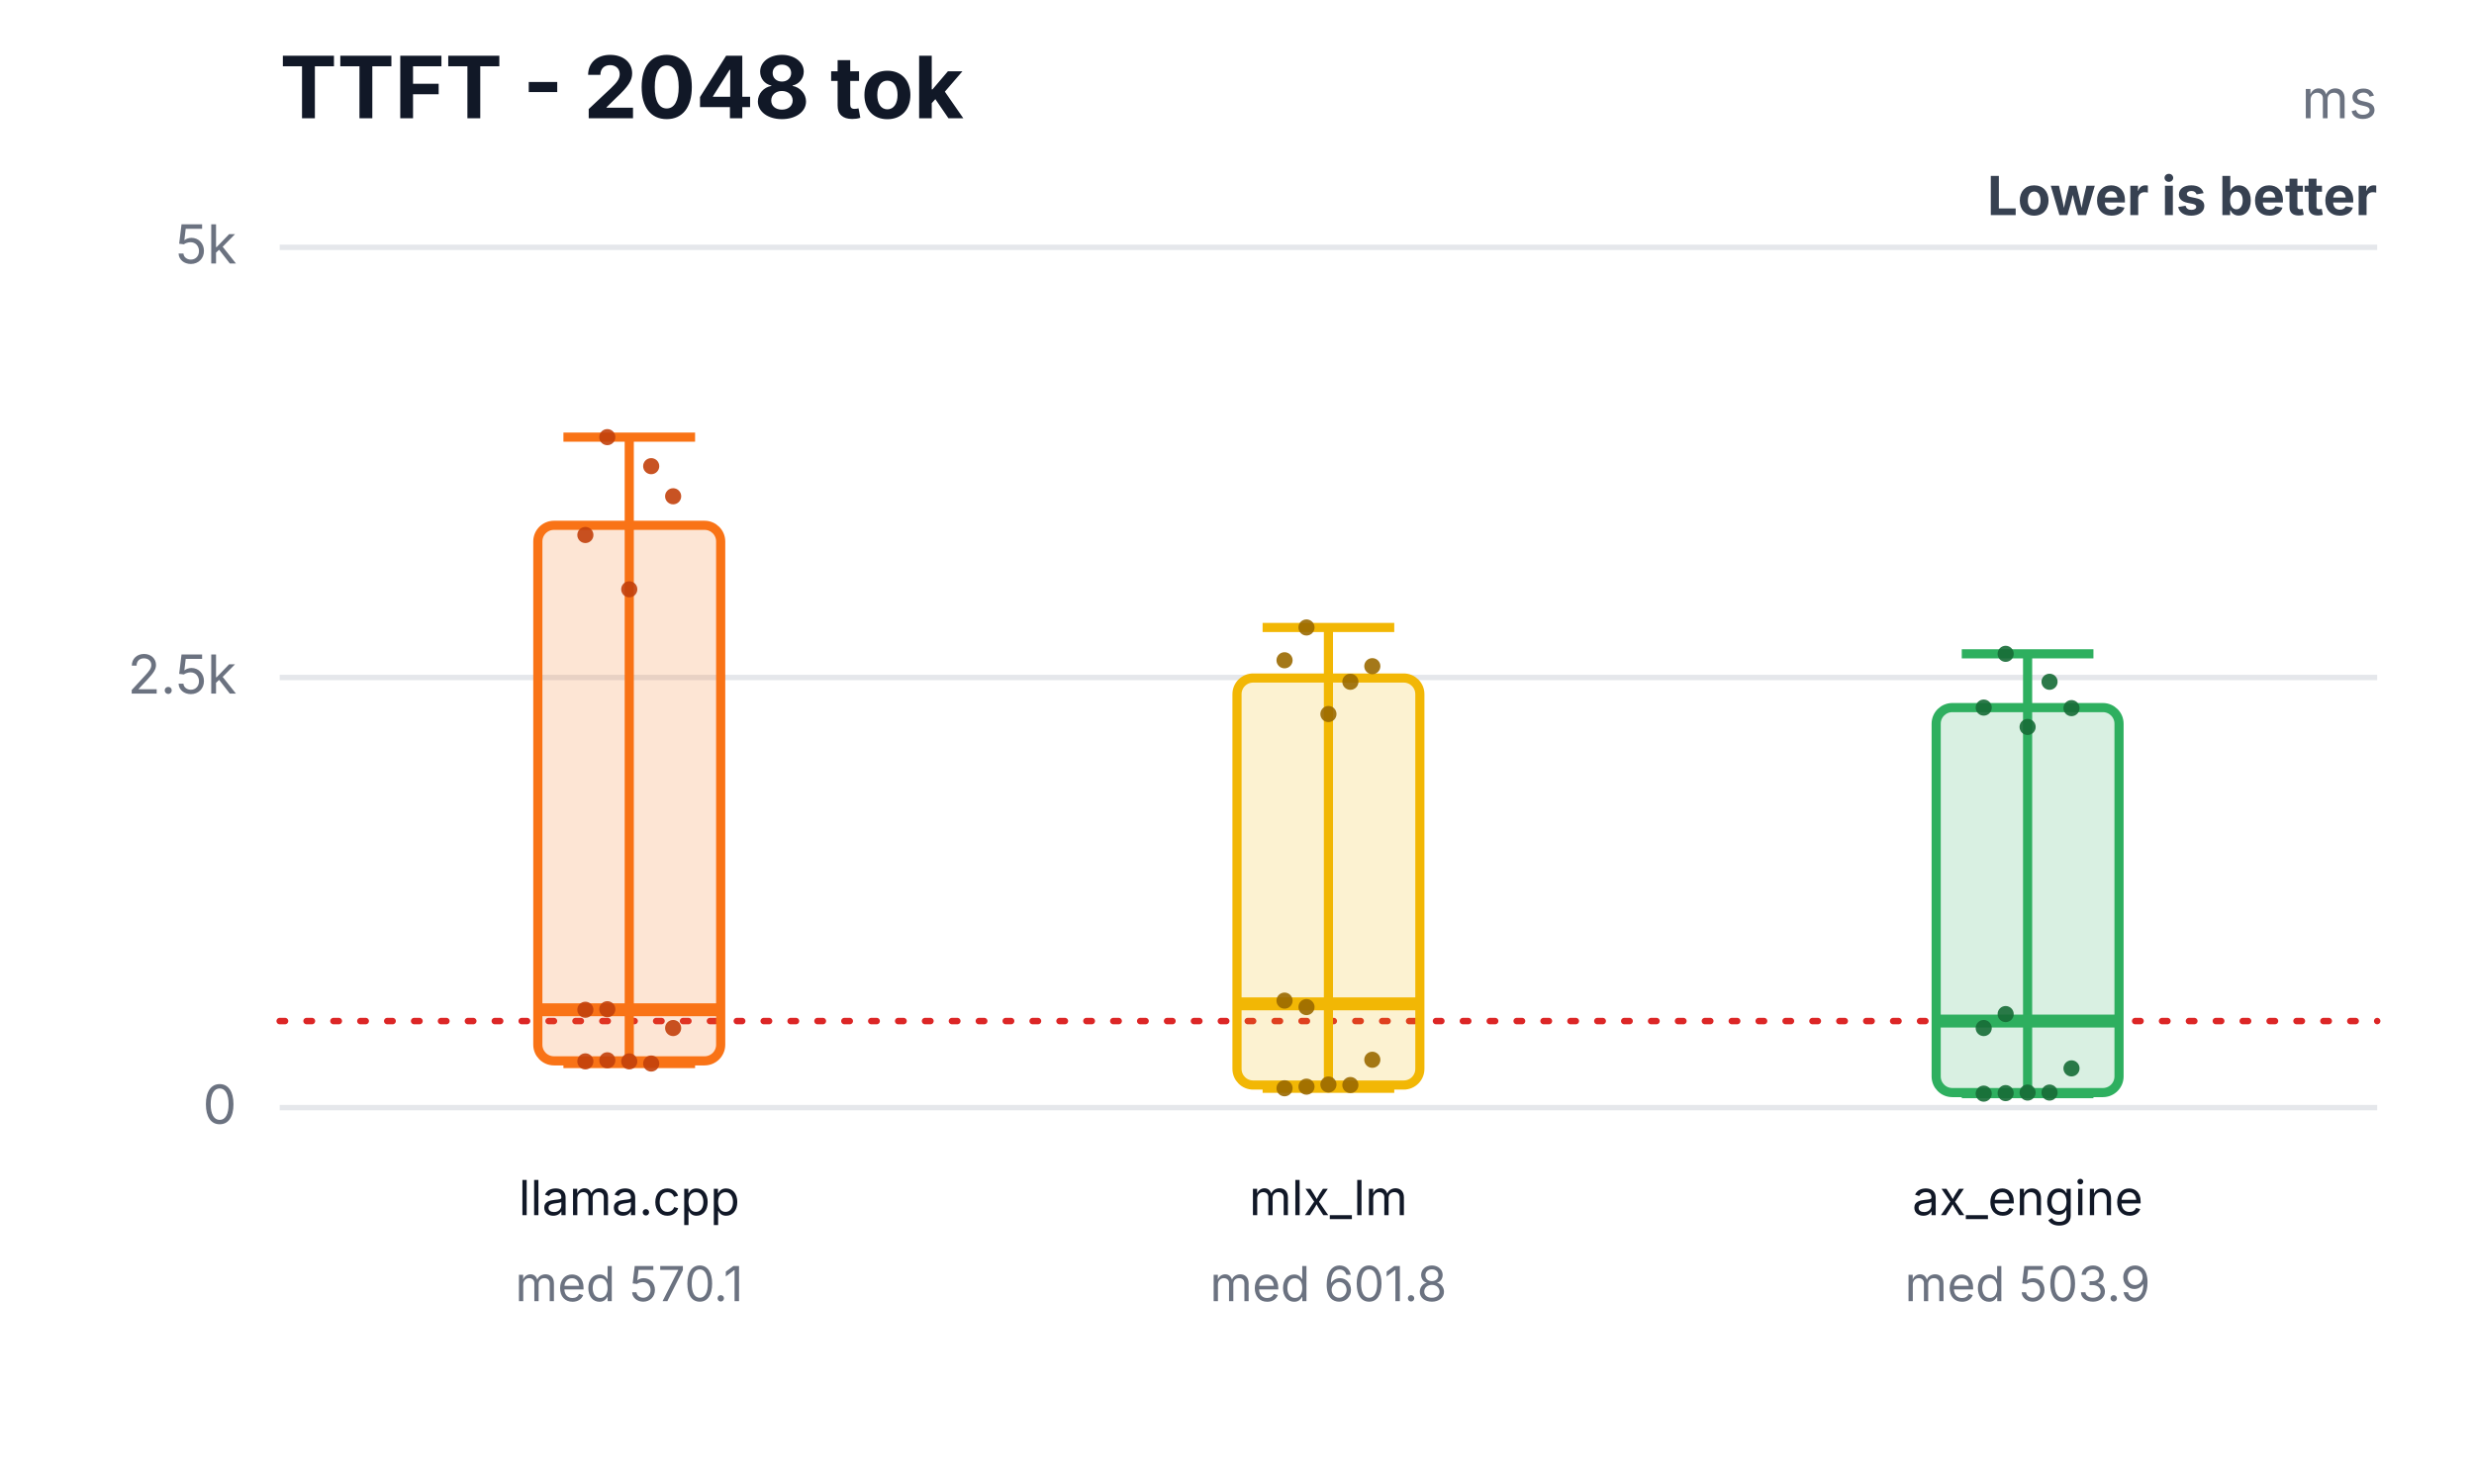
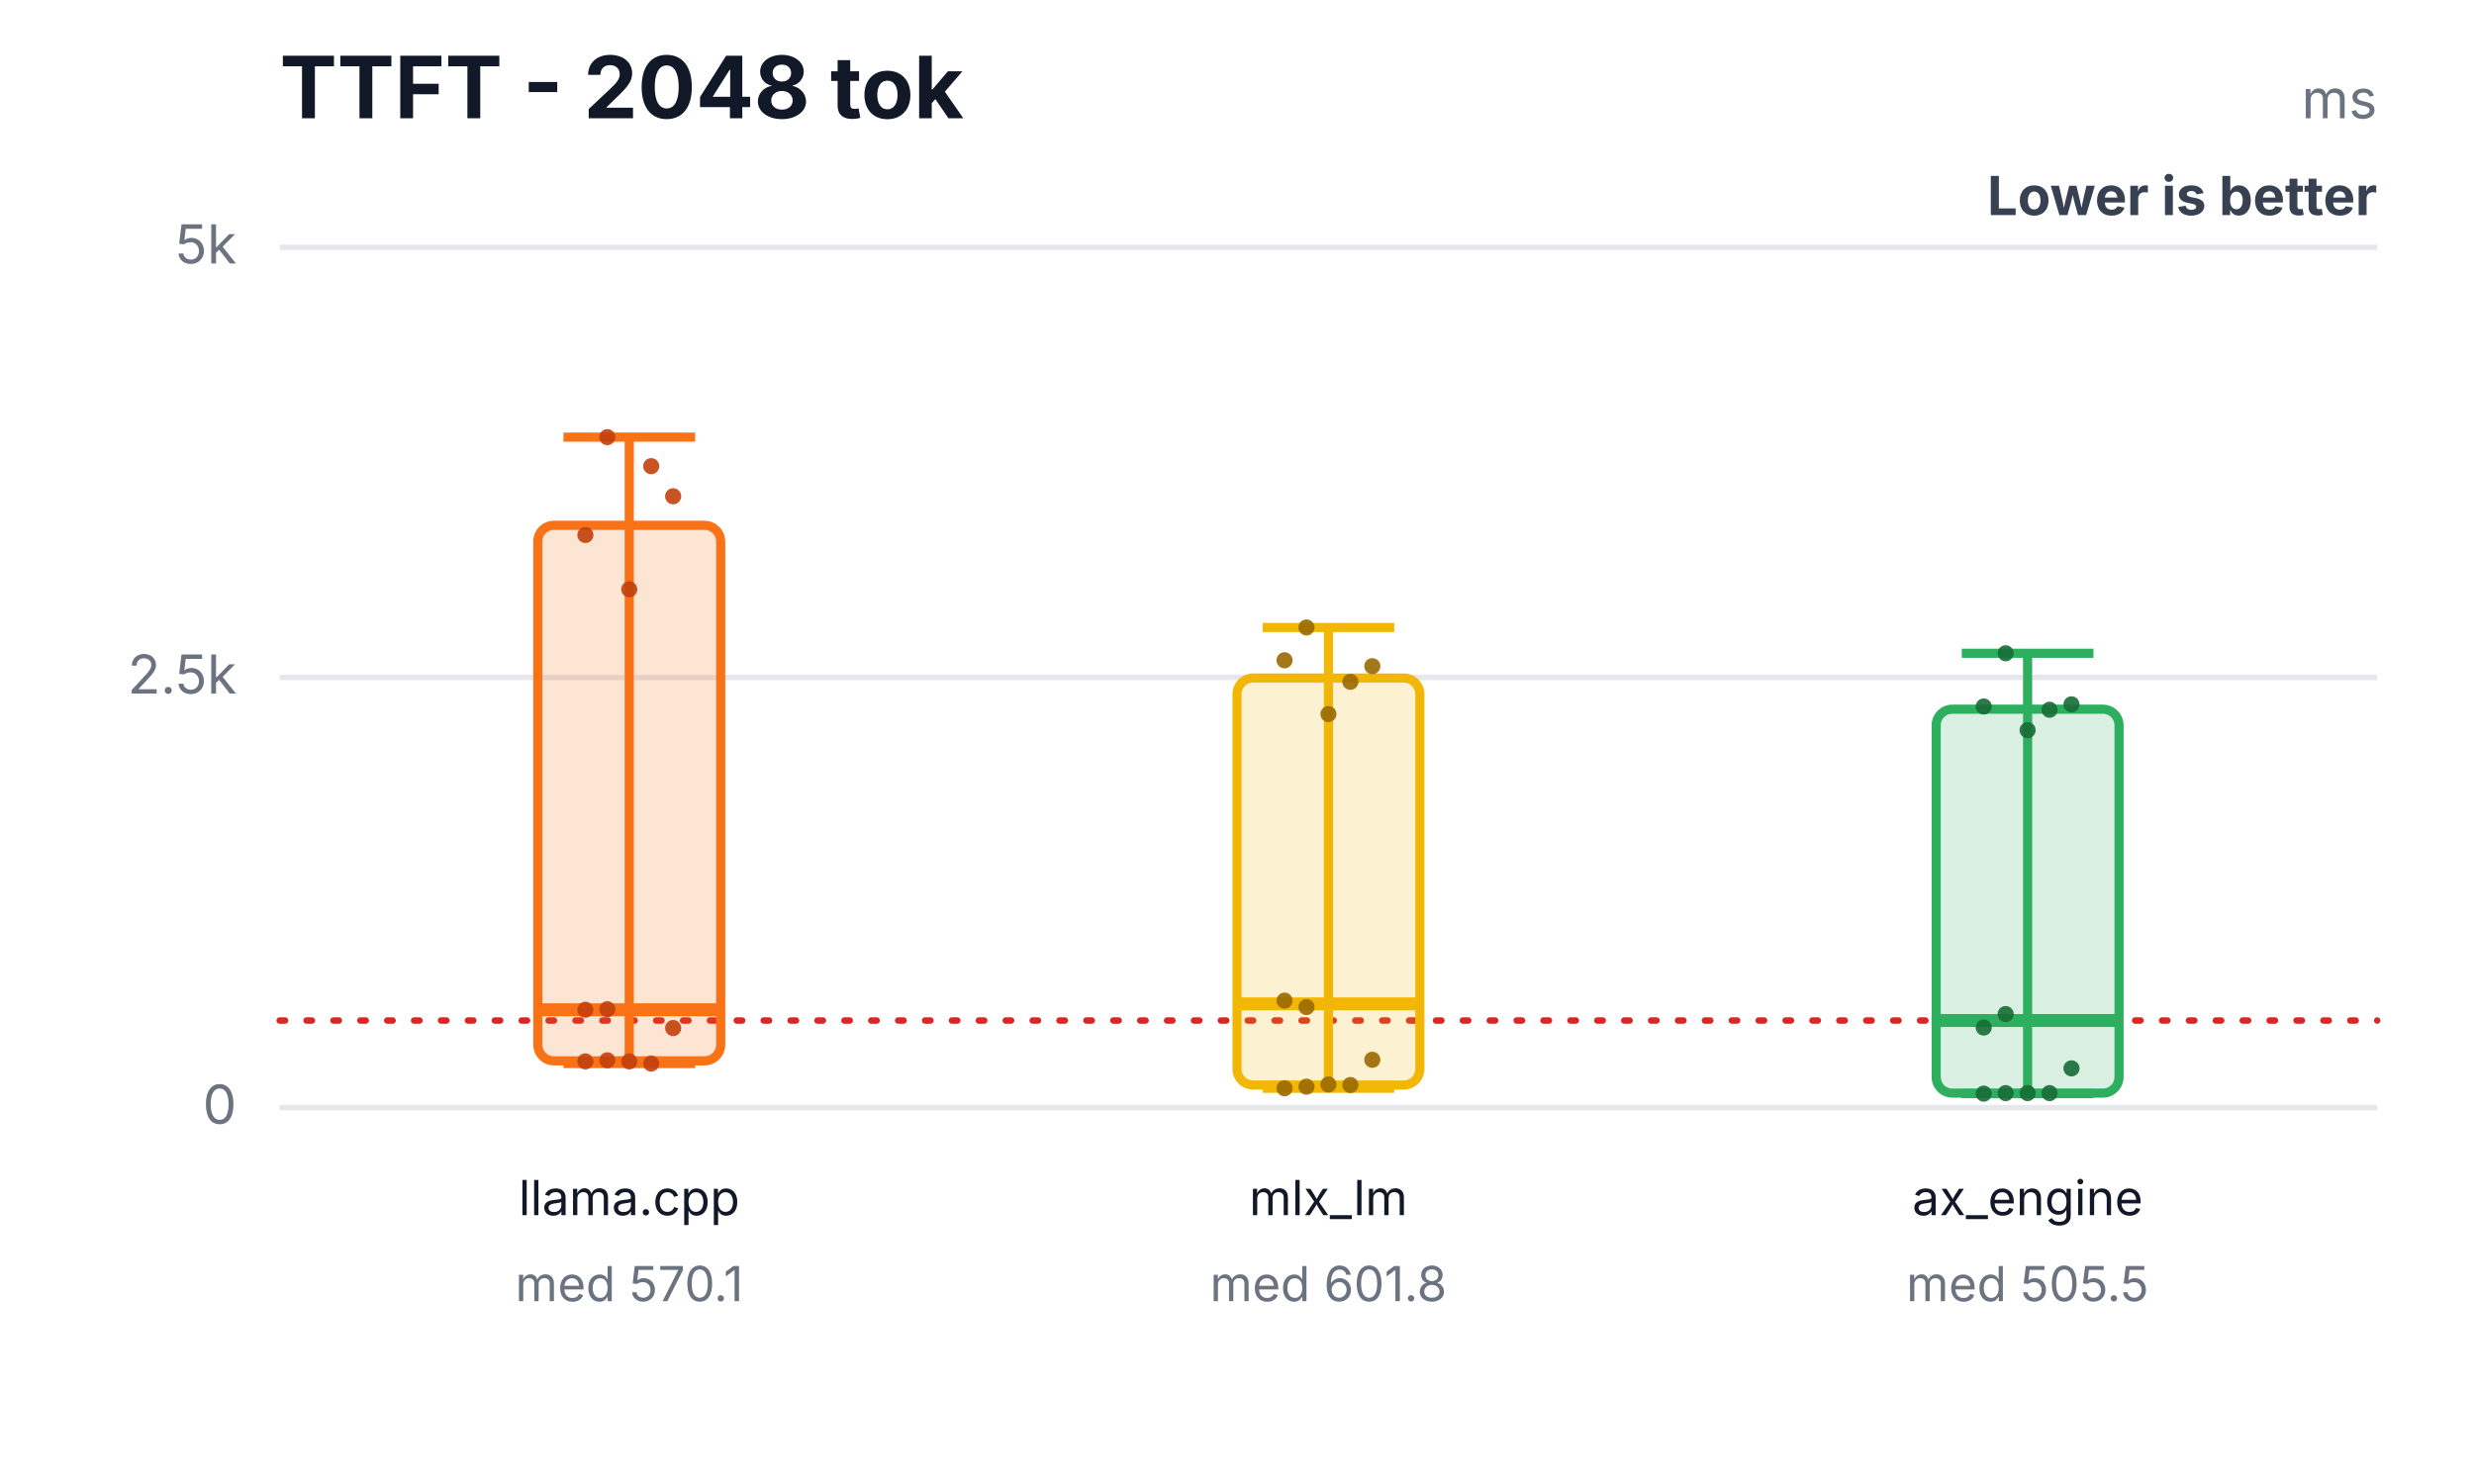
<svg xmlns="http://www.w3.org/2000/svg" width="460" height="276" viewBox="0 0 460 276" role="img" aria-labelledby="title desc">
  <rect width="460" height="276" fill="#ffffff" />
  <text x="52" y="22" font-family="Inter,Segoe UI,Arial,sans-serif" font-size="16" font-weight="700" fill="#111827">TTFT - 2048 tok</text>
  <text x="442" y="22" text-anchor="end" font-family="Inter,Segoe UI,Arial,sans-serif" font-size="10" fill="#6b7280">ms</text>
  <text x="442" y="40" text-anchor="end" font-family="Inter,Segoe UI,Arial,sans-serif" font-size="10" font-weight="700" fill="#374151">Lower is better</text>
  <line x1="52" y1="206.0" x2="442" y2="206.0" stroke="#e5e7eb" stroke-width="1" />
  <text x="44" y="209.0" text-anchor="end" font-family="Inter,Segoe UI,Arial,sans-serif" font-size="10" fill="#6b7280">0</text>
  <line x1="52" y1="126.0" x2="442" y2="126.0" stroke="#e5e7eb" stroke-width="1" />
  <text x="44" y="129.0" text-anchor="end" font-family="Inter,Segoe UI,Arial,sans-serif" font-size="10" fill="#6b7280">2.5k</text>
  <line x1="52" y1="46.0" x2="442" y2="46.0" stroke="#e5e7eb" stroke-width="1" />
  <text x="44" y="49.0" text-anchor="end" font-family="Inter,Segoe UI,Arial,sans-serif" font-size="10" fill="#6b7280">5k</text>
-   <line x1="52" y1="189.9" x2="442" y2="189.9" stroke="#dc2626" stroke-width="1.2" stroke-dasharray="1 4" stroke-linecap="round" />
+   <line x1="52" y1="189.8" x2="442" y2="189.8" stroke="#dc2626" stroke-width="1.2" stroke-dasharray="1 4" stroke-linecap="round" />
  <line x1="117" y1="81.3" x2="117" y2="197.8" stroke="#f97316" stroke-width="1.7" />
  <line x1="104.76" y1="81.3" x2="129.24" y2="81.3" stroke="#f97316" stroke-width="1.7" />
  <line x1="104.76" y1="197.8" x2="129.24" y2="197.8" stroke="#f97316" stroke-width="1.7" />
  <rect x="100" y="97.7" width="34" height="99.6" rx="3" fill="#f97316" fill-opacity="0.18" stroke="#f97316" stroke-width="1.7" />
  <line x1="100" y1="187.8" x2="134" y2="187.8" stroke="#f97316" stroke-width="2.4" />
  <text x="117" y="226" text-anchor="middle" font-family="Inter,Segoe UI,Arial,sans-serif" font-size="9" fill="#111827">llama.cpp</text>
  <text x="117" y="242" text-anchor="middle" font-family="Inter,Segoe UI,Arial,sans-serif" font-size="9" fill="#6b7280">med 570.1</text>
  <circle cx="108.84" cy="197.4" r="1.5" fill="#c2410c" fill-opacity="0.9" />
  <circle cx="112.92" cy="197.2" r="1.5" fill="#c2410c" fill-opacity="0.9" />
  <circle cx="117" cy="197.4" r="1.5" fill="#c2410c" fill-opacity="0.9" />
  <circle cx="121.08" cy="197.8" r="1.5" fill="#c2410c" fill-opacity="0.9" />
  <circle cx="125.16" cy="191.2" r="1.5" fill="#c2410c" fill-opacity="0.9" />
  <circle cx="108.84" cy="187.8" r="1.5" fill="#c2410c" fill-opacity="0.9" />
  <circle cx="112.92" cy="81.3" r="1.5" fill="#c2410c" fill-opacity="0.9" />
  <circle cx="117" cy="109.6" r="1.5" fill="#c2410c" fill-opacity="0.9" />
  <circle cx="121.08" cy="86.7" r="1.5" fill="#c2410c" fill-opacity="0.9" />
  <circle cx="125.16" cy="92.3" r="1.5" fill="#c2410c" fill-opacity="0.9" />
  <circle cx="108.84" cy="99.5" r="1.5" fill="#c2410c" fill-opacity="0.9" />
  <circle cx="112.92" cy="187.7" r="1.5" fill="#c2410c" fill-opacity="0.9" />
  <line x1="247" y1="116.7" x2="247" y2="202.4" stroke="#f2b705" stroke-width="1.7" />
  <line x1="234.76" y1="116.7" x2="259.24" y2="116.7" stroke="#f2b705" stroke-width="1.7" />
  <line x1="234.76" y1="202.4" x2="259.24" y2="202.4" stroke="#f2b705" stroke-width="1.7" />
  <rect x="230" y="126.1" width="34" height="75.7" rx="3" fill="#f2b705" fill-opacity="0.18" stroke="#f2b705" stroke-width="1.7" />
  <line x1="230" y1="186.7" x2="264" y2="186.7" stroke="#f2b705" stroke-width="2.4" />
  <text x="247" y="226" text-anchor="middle" font-family="Inter,Segoe UI,Arial,sans-serif" font-size="9" fill="#111827">mlx_lm</text>
  <text x="247" y="242" text-anchor="middle" font-family="Inter,Segoe UI,Arial,sans-serif" font-size="9" fill="#6b7280">med 601.8</text>
  <circle cx="238.84" cy="202.4" r="1.5" fill="#9a6a00" fill-opacity="0.9" />
  <circle cx="242.92" cy="202.1" r="1.5" fill="#9a6a00" fill-opacity="0.9" />
  <circle cx="247" cy="201.7" r="1.5" fill="#9a6a00" fill-opacity="0.9" />
  <circle cx="251.08" cy="201.8" r="1.5" fill="#9a6a00" fill-opacity="0.9" />
  <circle cx="255.16" cy="197.1" r="1.5" fill="#9a6a00" fill-opacity="0.9" />
  <circle cx="238.84" cy="186.1" r="1.5" fill="#9a6a00" fill-opacity="0.9" />
  <circle cx="242.92" cy="116.7" r="1.5" fill="#9a6a00" fill-opacity="0.9" />
  <circle cx="247" cy="132.8" r="1.5" fill="#9a6a00" fill-opacity="0.9" />
  <circle cx="251.08" cy="126.8" r="1.5" fill="#9a6a00" fill-opacity="0.9" />
  <circle cx="255.16" cy="123.9" r="1.5" fill="#9a6a00" fill-opacity="0.9" />
  <circle cx="238.84" cy="122.8" r="1.5" fill="#9a6a00" fill-opacity="0.9" />
  <circle cx="242.92" cy="187.3" r="1.5" fill="#9a6a00" fill-opacity="0.9" />
-   <line x1="377" y1="121.6" x2="377" y2="203.4" stroke="#2eaf5f" stroke-width="1.7" />
-   <line x1="364.76" y1="121.6" x2="389.24" y2="121.6" stroke="#2eaf5f" stroke-width="1.7" />
+   <line x1="377" y1="121.5" x2="377" y2="203.4" stroke="#2eaf5f" stroke-width="1.7" />
+   <line x1="364.76" y1="121.5" x2="389.24" y2="121.5" stroke="#2eaf5f" stroke-width="1.7" />
  <line x1="364.76" y1="203.4" x2="389.24" y2="203.4" stroke="#2eaf5f" stroke-width="1.7" />
-   <rect x="360" y="131.6" width="34" height="71.6" rx="3" fill="#2eaf5f" fill-opacity="0.18" stroke="#2eaf5f" stroke-width="1.7" />
-   <line x1="360" y1="189.9" x2="394" y2="189.9" stroke="#2eaf5f" stroke-width="2.4" />
+   <rect x="360" y="131.9" width="34" height="71.4" rx="3" fill="#2eaf5f" fill-opacity="0.18" stroke="#2eaf5f" stroke-width="1.7" />
+   <line x1="360" y1="189.8" x2="394" y2="189.8" stroke="#2eaf5f" stroke-width="2.4" />
  <text x="377" y="226" text-anchor="middle" font-family="Inter,Segoe UI,Arial,sans-serif" font-size="9" fill="#111827">ax_engine</text>
-   <text x="377" y="242" text-anchor="middle" font-family="Inter,Segoe UI,Arial,sans-serif" font-size="9" fill="#6b7280">med 503.9</text>
+   <text x="377" y="242" text-anchor="middle" font-family="Inter,Segoe UI,Arial,sans-serif" font-size="9" fill="#6b7280">med 505.5</text>
  <circle cx="368.84" cy="203.4" r="1.5" fill="#176c37" fill-opacity="0.9" />
  <circle cx="372.92" cy="203.3" r="1.5" fill="#176c37" fill-opacity="0.9" />
-   <circle cx="377" cy="203.2" r="1.5" fill="#176c37" fill-opacity="0.9" />
-   <circle cx="381.08" cy="203.2" r="1.5" fill="#176c37" fill-opacity="0.9" />
+   <circle cx="377" cy="203.3" r="1.5" fill="#176c37" fill-opacity="0.9" />
+   <circle cx="381.08" cy="203.3" r="1.5" fill="#176c37" fill-opacity="0.9" />
  <circle cx="385.16" cy="198.7" r="1.5" fill="#176c37" fill-opacity="0.9" />
-   <circle cx="368.84" cy="191.2" r="1.5" fill="#176c37" fill-opacity="0.9" />
-   <circle cx="372.92" cy="121.6" r="1.5" fill="#176c37" fill-opacity="0.9" />
-   <circle cx="377" cy="135.2" r="1.5" fill="#176c37" fill-opacity="0.9" />
-   <circle cx="381.08" cy="126.8" r="1.5" fill="#176c37" fill-opacity="0.9" />
-   <circle cx="385.16" cy="131.7" r="1.5" fill="#176c37" fill-opacity="0.9" />
-   <circle cx="368.84" cy="131.6" r="1.5" fill="#176c37" fill-opacity="0.9" />
+   <circle cx="368.84" cy="191.1" r="1.5" fill="#176c37" fill-opacity="0.9" />
+   <circle cx="372.92" cy="121.5" r="1.5" fill="#176c37" fill-opacity="0.9" />
+   <circle cx="377" cy="135.8" r="1.5" fill="#176c37" fill-opacity="0.9" />
+   <circle cx="381.08" cy="132.0" r="1.5" fill="#176c37" fill-opacity="0.9" />
+   <circle cx="385.16" cy="131.0" r="1.5" fill="#176c37" fill-opacity="0.9" />
+   <circle cx="368.84" cy="131.4" r="1.5" fill="#176c37" fill-opacity="0.9" />
  <circle cx="372.92" cy="188.6" r="1.5" fill="#176c37" fill-opacity="0.9" />
</svg>
